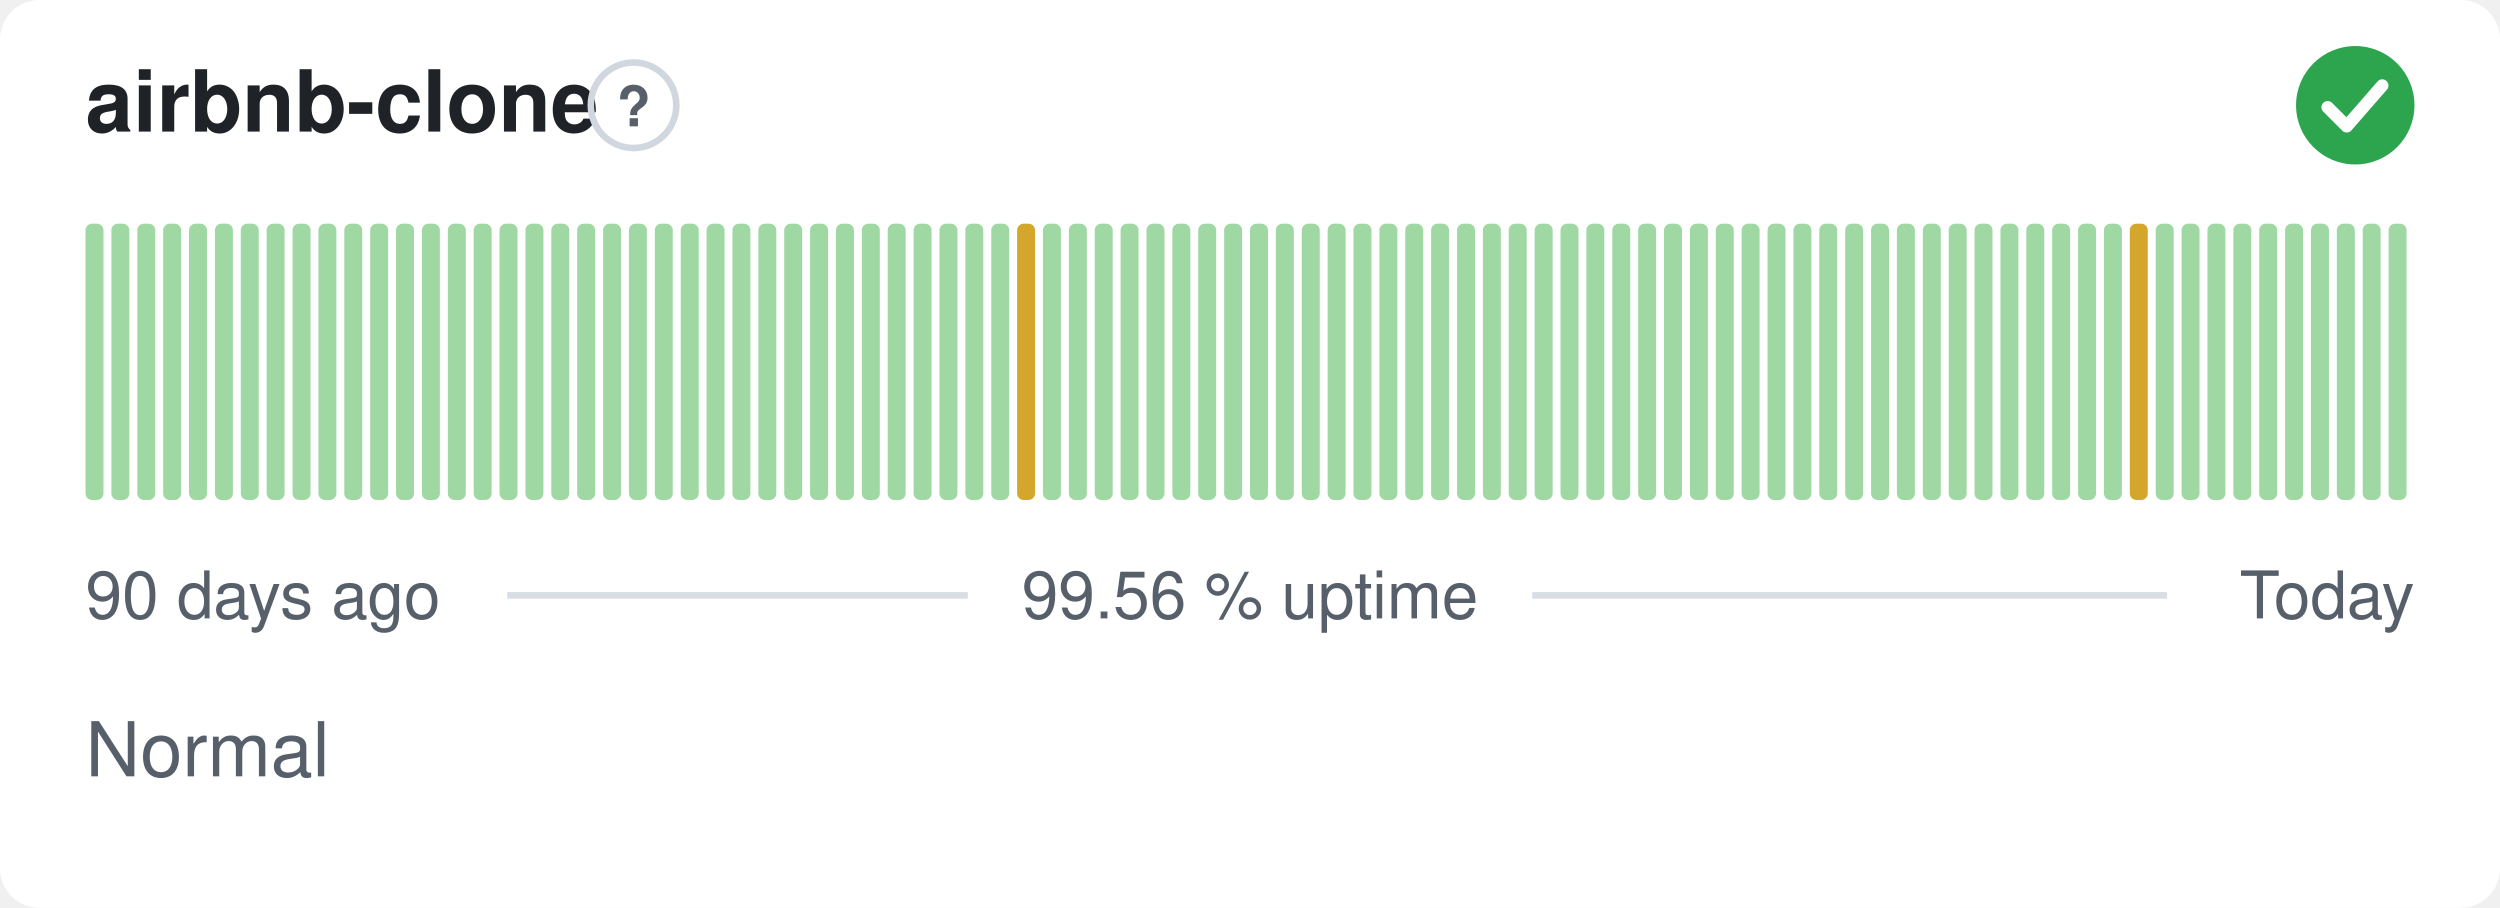
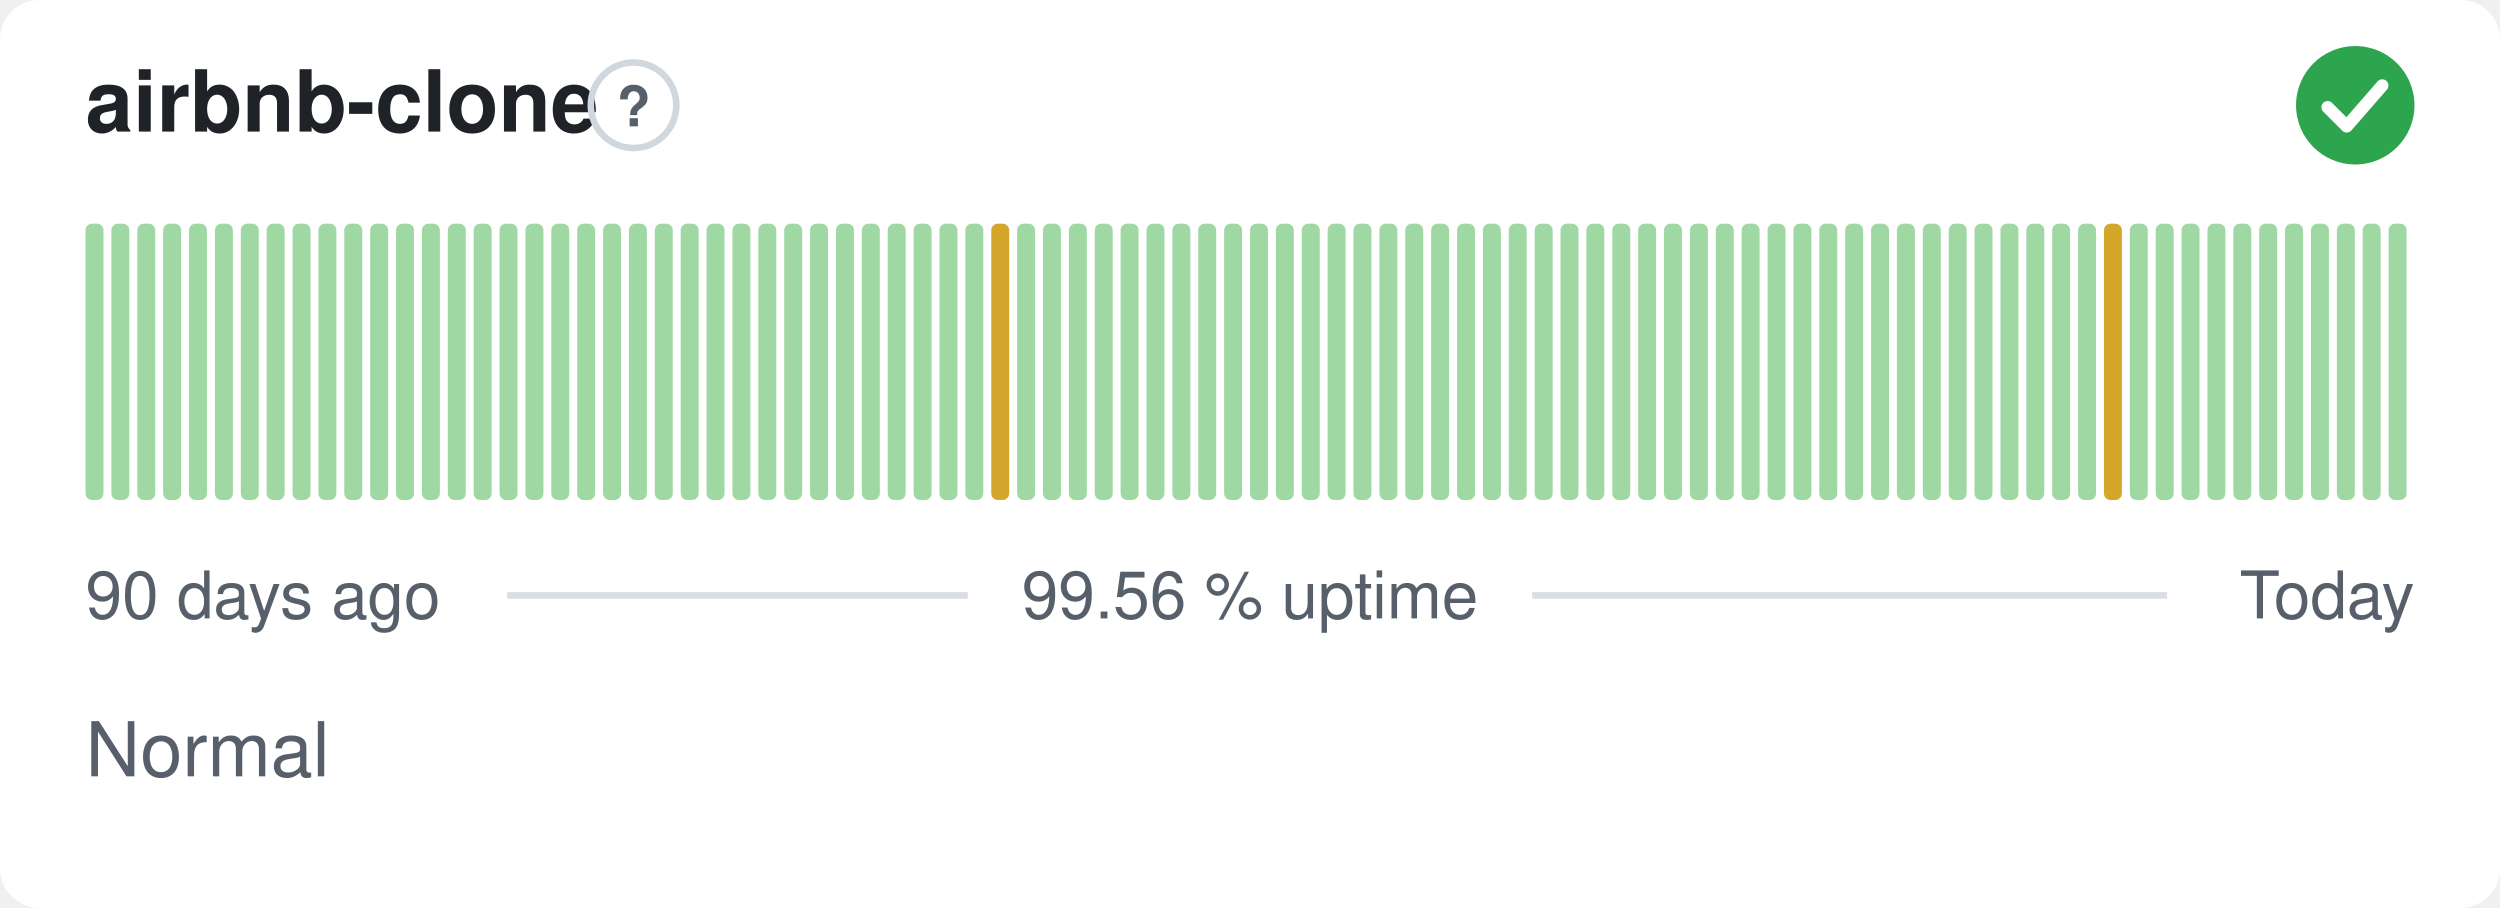
<svg xmlns="http://www.w3.org/2000/svg" width="380" height="138" viewBox="0 0 380 138" role="img" aria-label="airbnb-clone: Normal, 99.56 % uptime over the last 90 days" font-family="-apple-system,BlinkMacSystemFont,'Segoe UI',Helvetica,Arial,sans-serif">
  <style>
    @media (prefers-color-scheme: dark) {
      .bg { fill: #0d1117 }
      .title { fill: #e6edf3 }
      .muted { fill: #8b949e }
      .hint { stroke: #30363d }
      .rule { stroke: #30363d }
      .nodata { fill: #21262d }
    }
  </style>
  <rect class="bg" width="380" height="138" rx="6" fill="#ffffff" />
  <text class="title" x="13" y="20" font-size="13" font-weight="600" fill="#1f2328">airbnb-clone</text>
  <circle class="hint" cx="96.3" cy="16" r="6.5" fill="none" stroke="#d0d7de" stroke-width="1" />
  <text class="muted" x="96.3" y="19.2" text-anchor="middle" font-size="8.5" font-weight="700" fill="#57606a">?</text>
  <circle cx="358" cy="16" r="9" fill="#2da44e" />
  <path d="M353.80 16.30l2.90 2.90 5.40 -6.20" fill="none" stroke="#fff" stroke-width="1.89" stroke-linecap="round" stroke-linejoin="round" />
  <rect x="13.00" y="34.00" width="2.73" height="42.00" rx="1" fill="#9fd8a3" />
  <rect x="16.93" y="34.00" width="2.73" height="42.00" rx="1" fill="#9fd8a3" />
  <rect x="20.87" y="34.00" width="2.73" height="42.00" rx="1" fill="#9fd8a3" />
  <rect x="24.80" y="34.00" width="2.73" height="42.00" rx="1" fill="#9fd8a3" />
  <rect x="28.73" y="34.00" width="2.73" height="42.00" rx="1" fill="#9fd8a3" />
  <rect x="32.67" y="34.00" width="2.73" height="42.00" rx="1" fill="#9fd8a3" />
  <rect x="36.60" y="34.00" width="2.73" height="42.00" rx="1" fill="#9fd8a3" />
  <rect x="40.53" y="34.00" width="2.73" height="42.00" rx="1" fill="#9fd8a3" />
  <rect x="44.47" y="34.00" width="2.73" height="42.00" rx="1" fill="#9fd8a3" />
  <rect x="48.40" y="34.00" width="2.73" height="42.00" rx="1" fill="#9fd8a3" />
  <rect x="52.33" y="34.00" width="2.73" height="42.00" rx="1" fill="#9fd8a3" />
  <rect x="56.27" y="34.00" width="2.73" height="42.00" rx="1" fill="#9fd8a3" />
  <rect x="60.20" y="34.00" width="2.73" height="42.00" rx="1" fill="#9fd8a3" />
  <rect x="64.13" y="34.00" width="2.73" height="42.00" rx="1" fill="#9fd8a3" />
  <rect x="68.07" y="34.00" width="2.73" height="42.00" rx="1" fill="#9fd8a3" />
  <rect x="72.00" y="34.00" width="2.73" height="42.00" rx="1" fill="#9fd8a3" />
  <rect x="75.93" y="34.00" width="2.73" height="42.00" rx="1" fill="#9fd8a3" />
  <rect x="79.87" y="34.00" width="2.73" height="42.00" rx="1" fill="#9fd8a3" />
  <rect x="83.80" y="34.00" width="2.73" height="42.00" rx="1" fill="#9fd8a3" />
  <rect x="87.73" y="34.00" width="2.73" height="42.00" rx="1" fill="#9fd8a3" />
  <rect x="91.67" y="34.00" width="2.73" height="42.00" rx="1" fill="#9fd8a3" />
  <rect x="95.60" y="34.00" width="2.73" height="42.00" rx="1" fill="#9fd8a3" />
  <rect x="99.53" y="34.00" width="2.73" height="42.00" rx="1" fill="#9fd8a3" />
  <rect x="103.47" y="34.00" width="2.73" height="42.00" rx="1" fill="#9fd8a3" />
  <rect x="107.40" y="34.00" width="2.73" height="42.00" rx="1" fill="#9fd8a3" />
  <rect x="111.33" y="34.00" width="2.73" height="42.00" rx="1" fill="#9fd8a3" />
  <rect x="115.27" y="34.00" width="2.73" height="42.00" rx="1" fill="#9fd8a3" />
  <rect x="119.20" y="34.00" width="2.73" height="42.00" rx="1" fill="#9fd8a3" />
  <rect x="123.13" y="34.00" width="2.73" height="42.00" rx="1" fill="#9fd8a3" />
  <rect x="127.07" y="34.00" width="2.73" height="42.00" rx="1" fill="#9fd8a3" />
  <rect x="131.00" y="34.00" width="2.73" height="42.00" rx="1" fill="#9fd8a3" />
  <rect x="134.93" y="34.00" width="2.73" height="42.00" rx="1" fill="#9fd8a3" />
  <rect x="138.87" y="34.00" width="2.73" height="42.00" rx="1" fill="#9fd8a3" />
  <rect x="142.80" y="34.00" width="2.73" height="42.00" rx="1" fill="#9fd8a3" />
  <rect x="146.73" y="34.00" width="2.73" height="42.00" rx="1" fill="#9fd8a3" />
-   <rect x="150.67" y="34.00" width="2.73" height="42.00" rx="1" fill="#9fd8a3" />
-   <rect x="154.60" y="34.00" width="2.73" height="42.00" rx="1" fill="#d4a72c" />
+   <rect x="150.67" y="34.00" width="2.73" height="42.00" rx="1" fill="#d4a72c" />
+   <rect x="154.60" y="34.00" width="2.73" height="42.00" rx="1" fill="#9fd8a3" />
  <rect x="158.53" y="34.00" width="2.73" height="42.00" rx="1" fill="#9fd8a3" />
  <rect x="162.47" y="34.00" width="2.73" height="42.00" rx="1" fill="#9fd8a3" />
  <rect x="166.40" y="34.00" width="2.73" height="42.00" rx="1" fill="#9fd8a3" />
  <rect x="170.33" y="34.00" width="2.73" height="42.00" rx="1" fill="#9fd8a3" />
  <rect x="174.27" y="34.00" width="2.73" height="42.00" rx="1" fill="#9fd8a3" />
  <rect x="178.20" y="34.00" width="2.73" height="42.00" rx="1" fill="#9fd8a3" />
  <rect x="182.13" y="34.00" width="2.73" height="42.00" rx="1" fill="#9fd8a3" />
  <rect x="186.07" y="34.00" width="2.73" height="42.00" rx="1" fill="#9fd8a3" />
  <rect x="190.00" y="34.00" width="2.73" height="42.00" rx="1" fill="#9fd8a3" />
  <rect x="193.93" y="34.00" width="2.73" height="42.00" rx="1" fill="#9fd8a3" />
  <rect x="197.87" y="34.00" width="2.73" height="42.00" rx="1" fill="#9fd8a3" />
  <rect x="201.80" y="34.00" width="2.73" height="42.00" rx="1" fill="#9fd8a3" />
  <rect x="205.73" y="34.00" width="2.73" height="42.00" rx="1" fill="#9fd8a3" />
  <rect x="209.67" y="34.00" width="2.73" height="42.00" rx="1" fill="#9fd8a3" />
  <rect x="213.60" y="34.00" width="2.73" height="42.00" rx="1" fill="#9fd8a3" />
  <rect x="217.53" y="34.00" width="2.73" height="42.00" rx="1" fill="#9fd8a3" />
  <rect x="221.47" y="34.00" width="2.73" height="42.00" rx="1" fill="#9fd8a3" />
  <rect x="225.40" y="34.00" width="2.73" height="42.00" rx="1" fill="#9fd8a3" />
  <rect x="229.33" y="34.00" width="2.73" height="42.00" rx="1" fill="#9fd8a3" />
  <rect x="233.27" y="34.00" width="2.73" height="42.00" rx="1" fill="#9fd8a3" />
  <rect x="237.20" y="34.00" width="2.73" height="42.00" rx="1" fill="#9fd8a3" />
  <rect x="241.13" y="34.00" width="2.73" height="42.00" rx="1" fill="#9fd8a3" />
  <rect x="245.07" y="34.00" width="2.73" height="42.00" rx="1" fill="#9fd8a3" />
  <rect x="249.00" y="34.00" width="2.73" height="42.00" rx="1" fill="#9fd8a3" />
  <rect x="252.93" y="34.00" width="2.73" height="42.00" rx="1" fill="#9fd8a3" />
  <rect x="256.87" y="34.00" width="2.73" height="42.00" rx="1" fill="#9fd8a3" />
  <rect x="260.80" y="34.00" width="2.73" height="42.00" rx="1" fill="#9fd8a3" />
  <rect x="264.73" y="34.00" width="2.73" height="42.00" rx="1" fill="#9fd8a3" />
  <rect x="268.67" y="34.00" width="2.73" height="42.00" rx="1" fill="#9fd8a3" />
  <rect x="272.60" y="34.00" width="2.73" height="42.00" rx="1" fill="#9fd8a3" />
  <rect x="276.53" y="34.00" width="2.73" height="42.00" rx="1" fill="#9fd8a3" />
  <rect x="280.47" y="34.00" width="2.73" height="42.00" rx="1" fill="#9fd8a3" />
  <rect x="284.40" y="34.00" width="2.73" height="42.00" rx="1" fill="#9fd8a3" />
  <rect x="288.33" y="34.00" width="2.73" height="42.00" rx="1" fill="#9fd8a3" />
  <rect x="292.27" y="34.00" width="2.73" height="42.00" rx="1" fill="#9fd8a3" />
  <rect x="296.20" y="34.00" width="2.73" height="42.00" rx="1" fill="#9fd8a3" />
  <rect x="300.13" y="34.00" width="2.73" height="42.00" rx="1" fill="#9fd8a3" />
  <rect x="304.07" y="34.00" width="2.73" height="42.00" rx="1" fill="#9fd8a3" />
  <rect x="308.00" y="34.00" width="2.73" height="42.00" rx="1" fill="#9fd8a3" />
  <rect x="311.93" y="34.00" width="2.73" height="42.00" rx="1" fill="#9fd8a3" />
  <rect x="315.87" y="34.00" width="2.73" height="42.00" rx="1" fill="#9fd8a3" />
-   <rect x="319.80" y="34.00" width="2.73" height="42.00" rx="1" fill="#9fd8a3" />
-   <rect x="323.73" y="34.00" width="2.73" height="42.00" rx="1" fill="#d4a72c" />
+   <rect x="319.80" y="34.00" width="2.73" height="42.00" rx="1" fill="#d4a72c" />
+   <rect x="323.73" y="34.00" width="2.73" height="42.00" rx="1" fill="#9fd8a3" />
  <rect x="327.67" y="34.00" width="2.73" height="42.00" rx="1" fill="#9fd8a3" />
  <rect x="331.60" y="34.00" width="2.73" height="42.00" rx="1" fill="#9fd8a3" />
  <rect x="335.53" y="34.00" width="2.73" height="42.00" rx="1" fill="#9fd8a3" />
  <rect x="339.47" y="34.00" width="2.73" height="42.00" rx="1" fill="#9fd8a3" />
  <rect x="343.40" y="34.00" width="2.73" height="42.00" rx="1" fill="#9fd8a3" />
  <rect x="347.33" y="34.00" width="2.73" height="42.00" rx="1" fill="#9fd8a3" />
  <rect x="351.27" y="34.00" width="2.73" height="42.00" rx="1" fill="#9fd8a3" />
  <rect x="355.20" y="34.00" width="2.73" height="42.00" rx="1" fill="#9fd8a3" />
  <rect x="359.13" y="34.00" width="2.73" height="42.00" rx="1" fill="#9fd8a3" />
  <rect x="363.07" y="34.00" width="2.73" height="42.00" rx="1" fill="#9fd8a3" />
  <text class="muted" x="13" y="94" font-size="10" fill="#57606a">90 days ago</text>
  <text class="muted" x="190" y="94" text-anchor="middle" font-size="10" fill="#57606a">99.56 % uptime</text>
  <text class="muted" x="367" y="94" text-anchor="end" font-size="10" fill="#57606a">Today</text>
  <line class="rule" x1="77.1" y1="90.5" x2="147.1" y2="90.5" stroke="#d8dee4" stroke-width="1" />
  <line class="rule" x1="232.9" y1="90.5" x2="329.4" y2="90.5" stroke="#d8dee4" stroke-width="1" />
  <text class="muted" x="13" y="118" font-size="11.5" fill="#57606a">Normal</text>
</svg>
